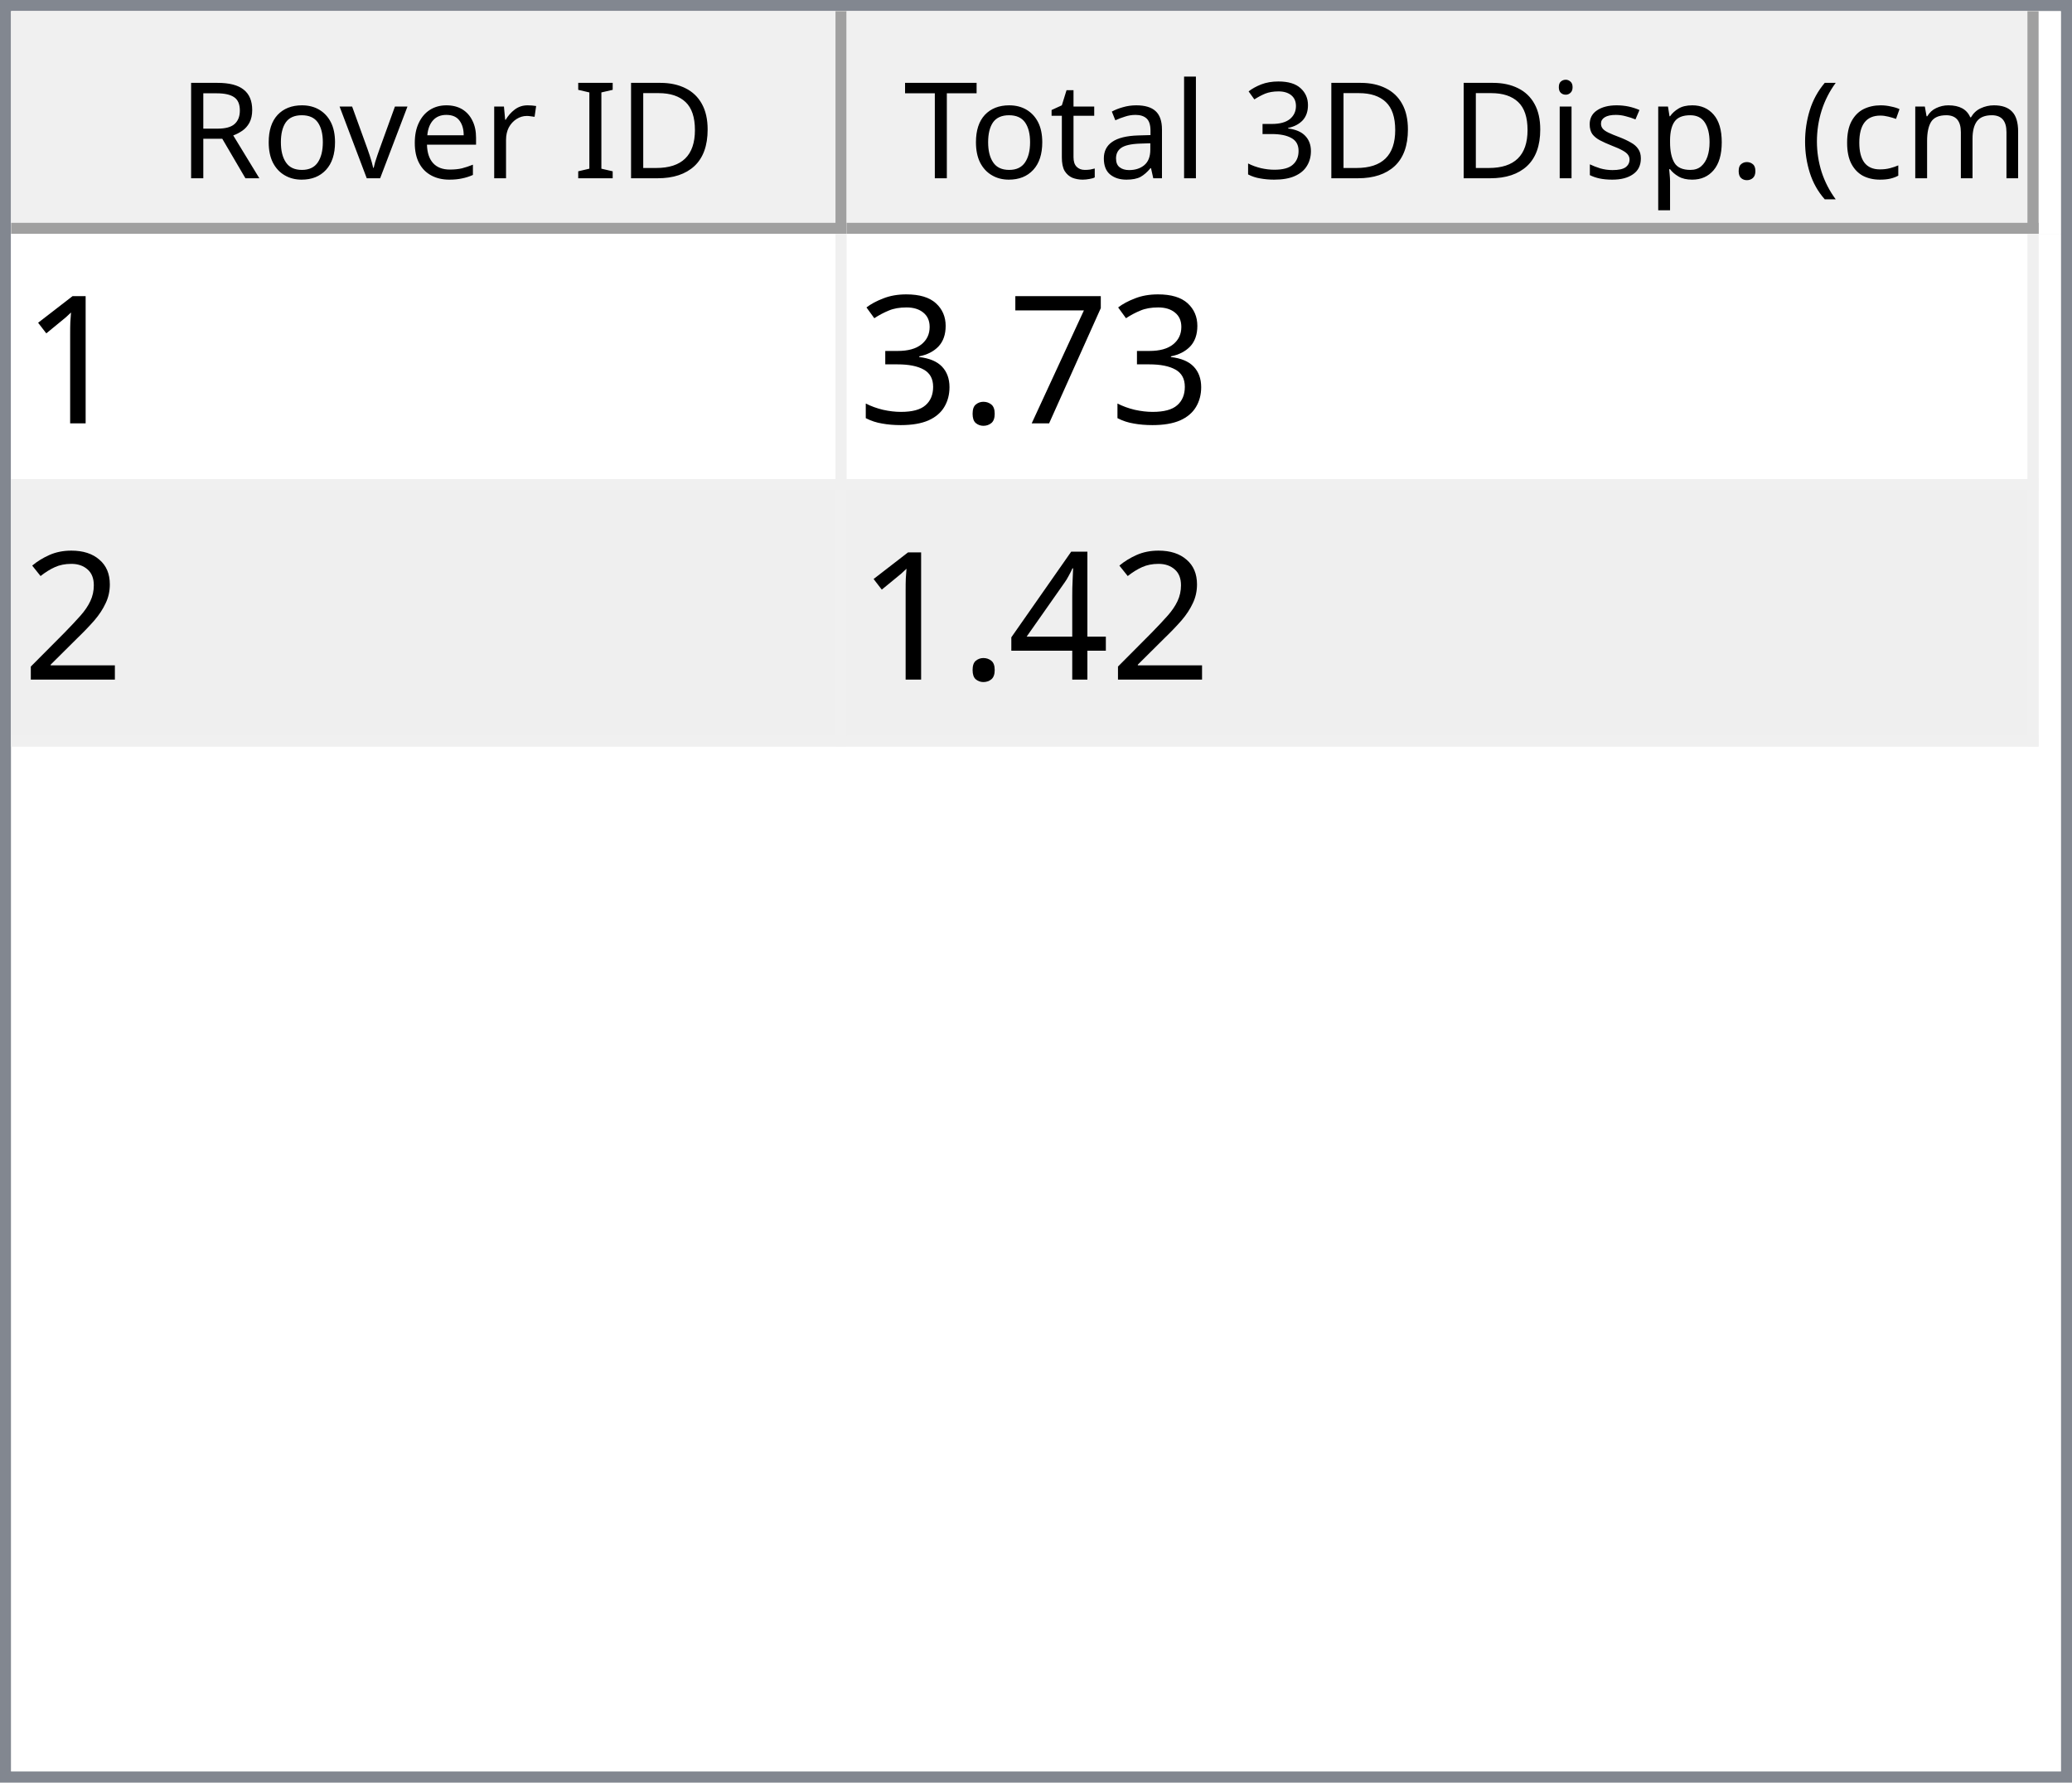
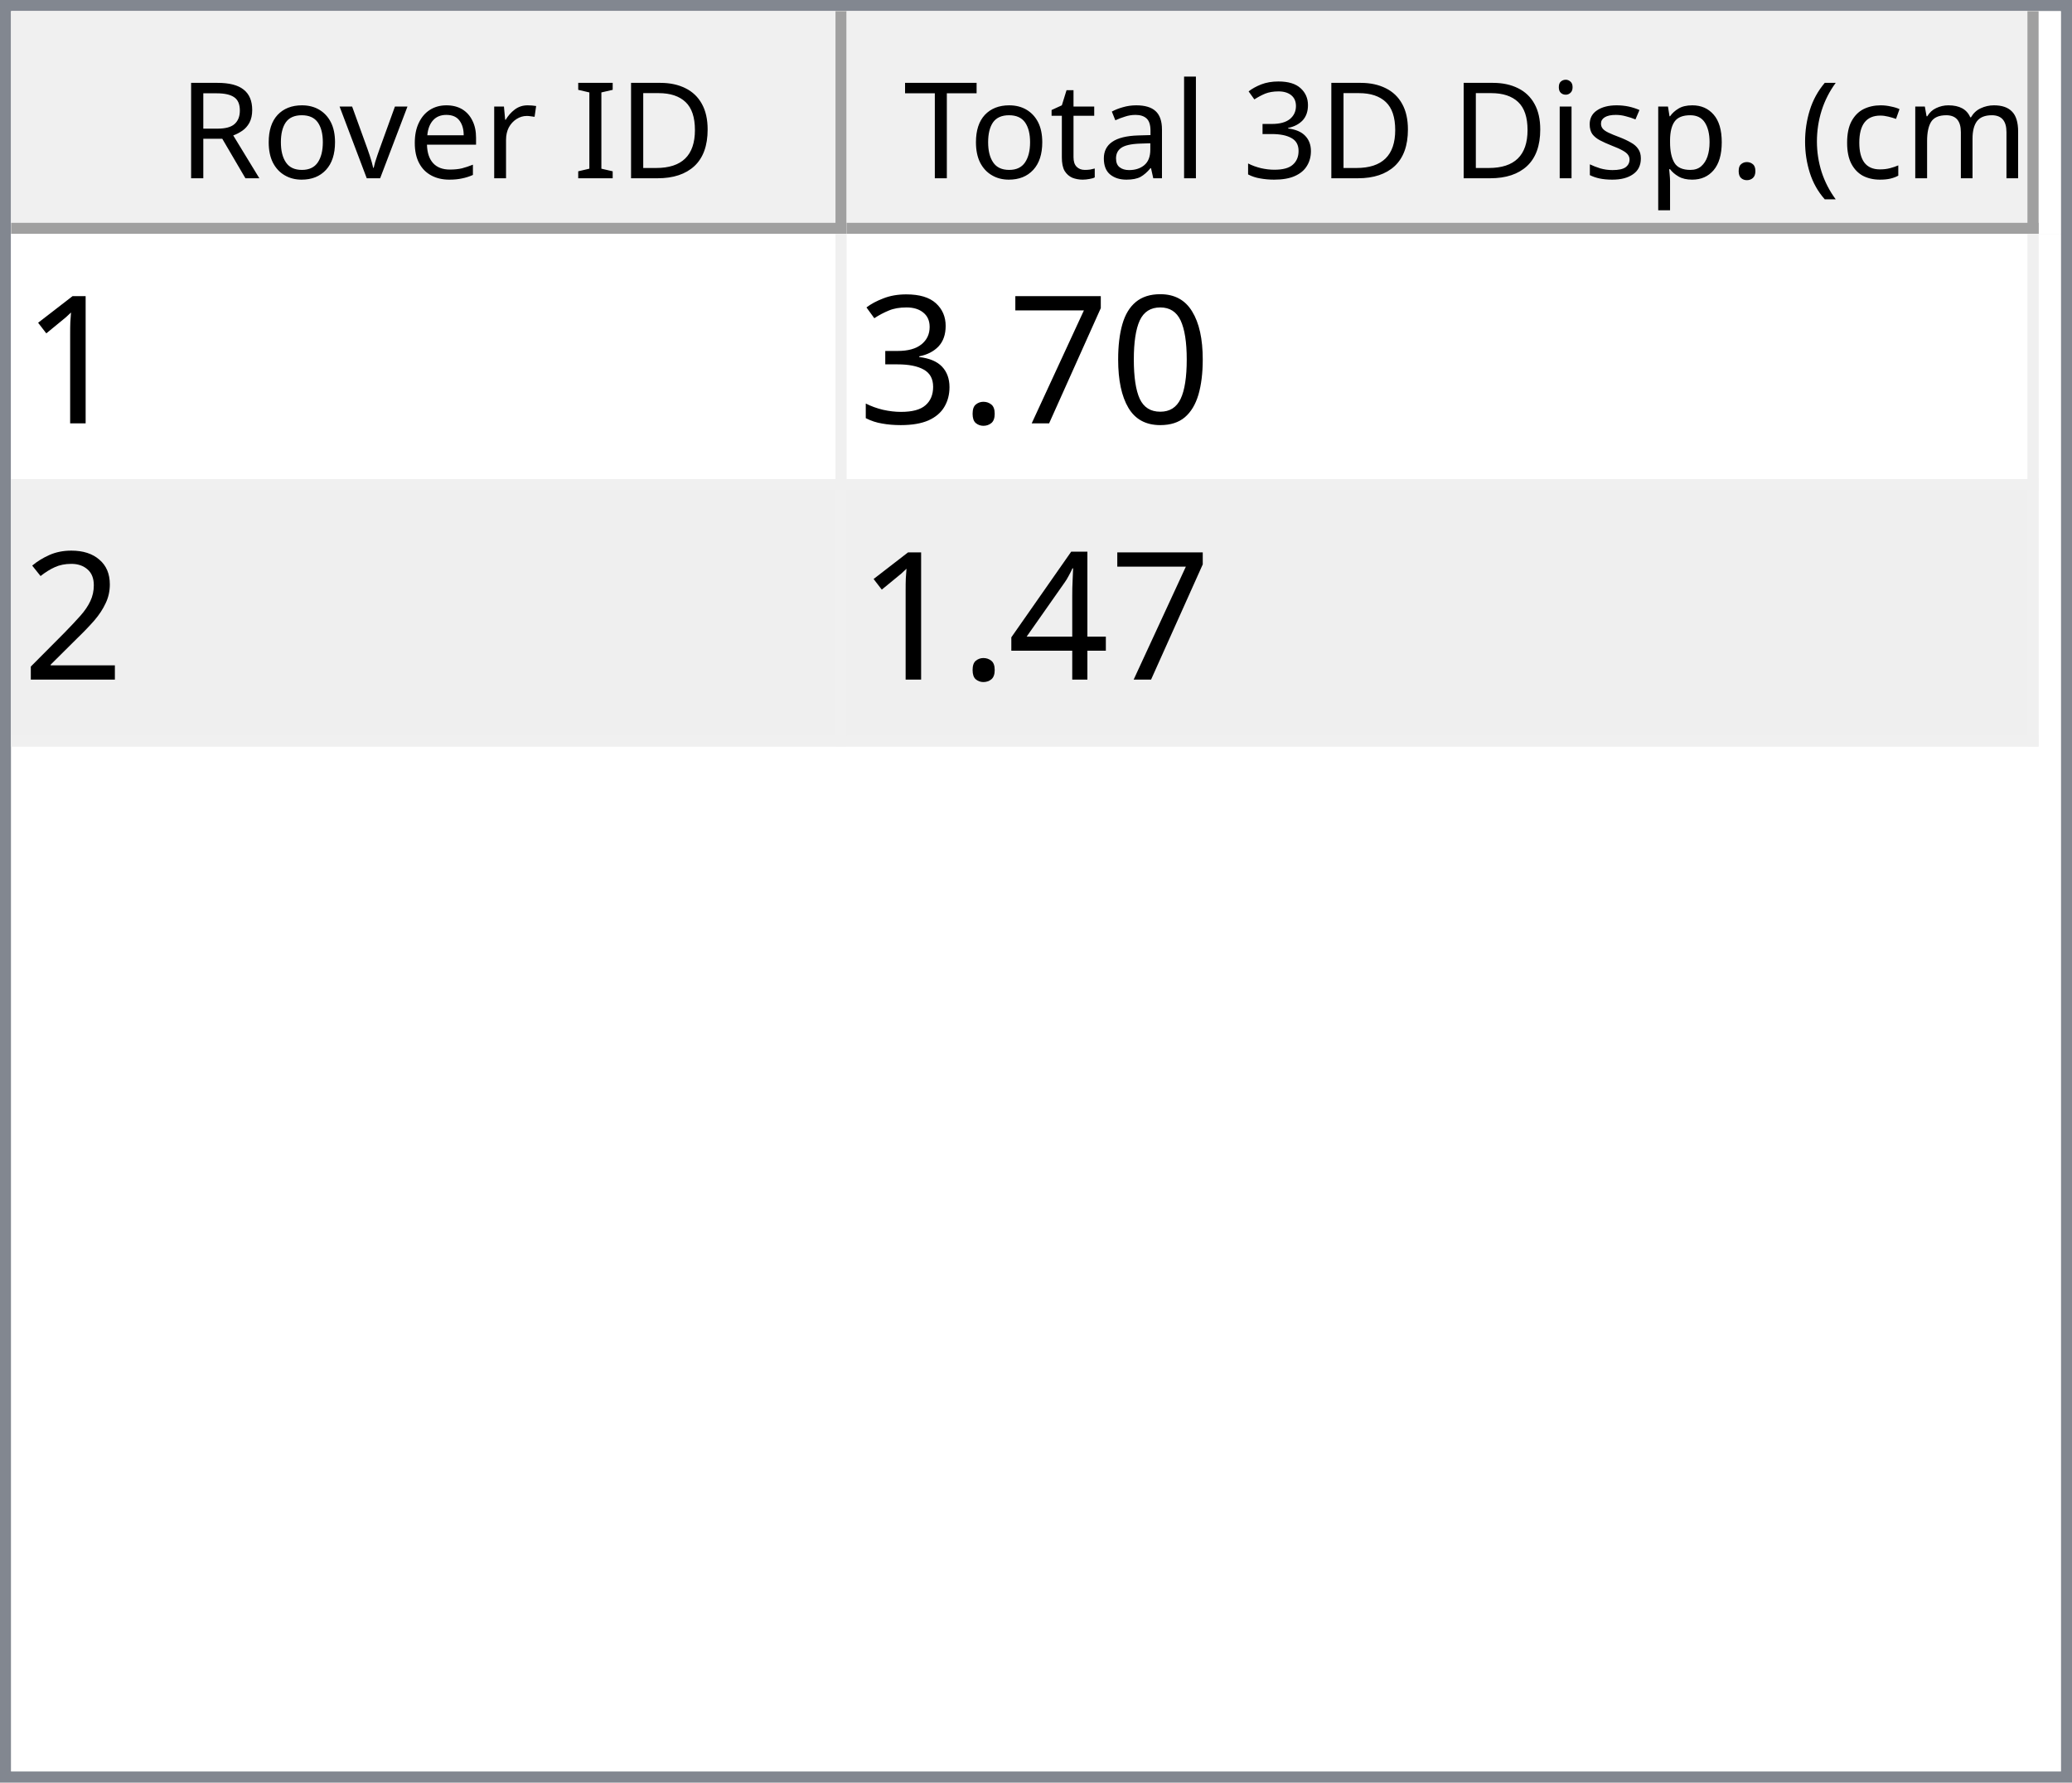
<svg xmlns="http://www.w3.org/2000/svg" style="fill-opacity:1; color-rendering:auto; color-interpolation:auto; text-rendering:auto; stroke:black; stroke-linecap:square; stroke-miterlimit:10; shape-rendering:auto; stroke-opacity:1; fill:black; stroke-dasharray:none; font-weight:normal; stroke-width:1; font-family:'Dialog'; font-style:normal; stroke-linejoin:miter; font-size:12px; stroke-dashoffset:0; image-rendering:auto;" width="186" height="160">
  <defs id="genericDefs" />
  <g>
    <defs id="defs1">
      <clipPath clipPathUnits="userSpaceOnUse" id="clipPath1">
        <path d="M0 0 L186 0 L186 160 L0 160 L0 0 Z" />
      </clipPath>
      <clipPath clipPathUnits="userSpaceOnUse" id="clipPath2">
        <path d="M0 0 L0 160 L186 160 L186 0 Z" />
      </clipPath>
      <clipPath clipPathUnits="userSpaceOnUse" id="clipPath3">
        <path d="M0 0 L0 20 L184 20 L184 0 Z" />
      </clipPath>
      <clipPath clipPathUnits="userSpaceOnUse" id="clipPath4">
        <path d="M0 0 L0 20 L75 20 L75 0 Z" />
      </clipPath>
      <clipPath clipPathUnits="userSpaceOnUse" id="clipPath5">
        <path d="M1 1 L1 19 L74 19 L74 1 Z" />
      </clipPath>
      <clipPath clipPathUnits="userSpaceOnUse" id="clipPath6">
        <path d="M0 0 L0 18 L73 18 L73 0 Z" />
      </clipPath>
      <clipPath clipPathUnits="userSpaceOnUse" id="clipPath7">
        <path d="M-0.5 -0.5 L-0.5 19.5 L74.5 19.5 L74.5 -0.5 Z" />
      </clipPath>
      <clipPath clipPathUnits="userSpaceOnUse" id="clipPath8">
        <path d="M0 0 L0 20 L107 20 L107 0 Z" />
      </clipPath>
      <clipPath clipPathUnits="userSpaceOnUse" id="clipPath9">
        <path d="M1 1 L1 19 L106 19 L106 1 Z" />
      </clipPath>
      <clipPath clipPathUnits="userSpaceOnUse" id="clipPath10">
        <path d="M0 0 L0 18 L105 18 L105 0 Z" />
      </clipPath>
      <clipPath clipPathUnits="userSpaceOnUse" id="clipPath11">
        <path d="M-0.5 -0.5 L-0.5 19.5 L106.5 19.5 L106.5 -0.5 Z" />
      </clipPath>
      <clipPath clipPathUnits="userSpaceOnUse" id="clipPath12">
        <path d="M0 0 L0 138 L184 138 L184 0 Z" />
      </clipPath>
      <clipPath clipPathUnits="userSpaceOnUse" id="clipPath13">
        <path d="M0 0 L0 46 L182 46 L182 0 Z" />
      </clipPath>
      <clipPath clipPathUnits="userSpaceOnUse" id="clipPath14">
        <path d="M-0.5 -0.5 L-0.5 45.5 L181.5 45.5 L181.5 -0.5 Z" />
      </clipPath>
      <clipPath clipPathUnits="userSpaceOnUse" id="clipPath15">
        <path d="M0 0 L0 22 L74 22 L74 0 Z" />
      </clipPath>
      <clipPath clipPathUnits="userSpaceOnUse" id="clipPath16">
        <path d="M0 0 L0 22 L106 22 L106 0 Z" />
      </clipPath>
      <font horiz-adv-x="64.551" id="font1">
        <font-face ascent="107.91" descent="25.098" units-per-em="100" style="font-style:normal; font-family:Segoe UI; font-weight:normal;" />
        <missing-glyph horiz-adv-x="64.551" d="M8.109 0 L8.109 68.266 L56.453 68.266 L56.453 0 L8.109 0 ZM15.328 7.234 L49.219 7.234 L49.219 61.031 L15.328 61.031 L15.328 7.234 Z" />
        <glyph unicode="D" horiz-adv-x="70.117" d="M9.188 0 L9.188 70.016 L28.516 70.016 Q65.531 70.016 65.531 35.891 Q65.531 19.672 55.25 9.836 Q44.969 0 27.734 0 L9.188 0 ZM17.391 62.594 L17.391 7.422 L27.828 7.422 Q41.609 7.422 49.273 14.797 Q56.938 22.172 56.938 35.688 Q56.938 62.594 28.328 62.594 L17.391 62.594 Z" />
        <glyph unicode="I" horiz-adv-x="26.611" d="M17.391 0 L9.188 0 L9.188 70.016 L17.391 70.016 L17.391 0 Z" />
        <glyph unicode=" " horiz-adv-x="27.393" d="" />
        <glyph unicode="r" horiz-adv-x="34.766" d="M34.188 41.891 Q32.078 43.5 28.125 43.5 Q23 43.5 19.555 38.672 Q16.109 33.844 16.109 25.484 L16.109 0 L8.109 0 L8.109 50 L16.109 50 L16.109 39.703 L16.312 39.703 Q18.016 44.969 21.531 47.922 Q25.047 50.875 29.391 50.875 Q32.516 50.875 34.188 50.203 L34.188 41.891 Z" />
        <glyph unicode="e" horiz-adv-x="52.295" d="M48.297 23 L12.984 23 Q13.188 14.656 17.484 10.109 Q21.781 5.562 29.297 5.562 Q37.75 5.562 44.828 11.141 L44.828 3.609 Q38.234 -1.172 27.391 -1.172 Q16.797 -1.172 10.742 5.641 Q4.688 12.453 4.688 24.812 Q4.688 36.469 11.305 43.82 Q17.922 51.172 27.734 51.172 Q37.547 51.172 42.922 44.828 Q48.297 38.484 48.297 27.203 L48.297 23 ZM40.094 29.781 Q40.047 36.719 36.75 40.578 Q33.453 44.438 27.594 44.438 Q21.922 44.438 17.969 40.383 Q14.016 36.328 13.094 29.781 L40.094 29.781 Z" />
        <glyph unicode="v" horiz-adv-x="47.9" d="M47.406 50 L27.484 0 L19.625 0 L0.688 50 L9.469 50 L22.172 13.672 Q23.578 9.672 23.922 6.688 L24.125 6.688 Q24.609 10.453 25.688 13.484 L38.969 50 L47.406 50 Z" />
        <glyph unicode="o" horiz-adv-x="58.594" d="M29 -1.172 Q17.922 -1.172 11.305 5.836 Q4.688 12.844 4.688 24.422 Q4.688 37.016 11.57 44.094 Q18.453 51.172 30.172 51.172 Q41.359 51.172 47.633 44.289 Q53.906 37.406 53.906 25.203 Q53.906 13.234 47.141 6.031 Q40.375 -1.172 29 -1.172 ZM29.594 44.438 Q21.875 44.438 17.383 39.188 Q12.891 33.938 12.891 24.703 Q12.891 15.828 17.43 10.695 Q21.969 5.562 29.594 5.562 Q37.359 5.562 41.531 10.594 Q45.703 15.625 45.703 24.906 Q45.703 34.281 41.531 39.359 Q37.359 44.438 29.594 44.438 Z" />
        <glyph unicode="R" horiz-adv-x="59.814" d="M59.375 0 L49.609 0 L37.891 19.625 Q36.281 22.359 34.766 24.289 Q33.25 26.219 31.664 27.438 Q30.078 28.656 28.25 29.219 Q26.422 29.781 24.125 29.781 L17.391 29.781 L17.391 0 L9.188 0 L9.188 70.016 L30.078 70.016 Q34.672 70.016 38.555 68.867 Q42.438 67.719 45.289 65.375 Q48.141 63.031 49.758 59.547 Q51.375 56.062 51.375 51.375 Q51.375 47.703 50.273 44.656 Q49.172 41.609 47.148 39.211 Q45.125 36.812 42.266 35.133 Q39.406 33.453 35.844 32.516 L35.844 32.328 Q37.594 31.547 38.891 30.547 Q40.188 29.547 41.359 28.18 Q42.531 26.812 43.68 25.078 Q44.828 23.344 46.234 21.047 L59.375 0 ZM17.391 62.594 L17.391 37.203 L28.516 37.203 Q31.594 37.203 34.203 38.133 Q36.812 39.062 38.719 40.797 Q40.625 42.531 41.703 45.047 Q42.781 47.562 42.781 50.688 Q42.781 56.297 39.141 59.445 Q35.5 62.594 28.609 62.594 L17.391 62.594 Z" />
        <glyph unicode=")" horiz-adv-x="30.176" d="M8.297 -15.922 L1.172 -15.922 Q16.406 2.344 16.406 26.812 Q16.406 51.469 1.078 70.016 L8.297 70.016 Q23.531 52.156 23.531 26.703 Q23.531 1.375 8.297 -15.922 Z" />
        <glyph unicode="m" horiz-adv-x="86.133" d="M79.109 0 L71.094 0 L71.094 28.719 Q71.094 37.016 68.531 40.727 Q65.969 44.438 59.906 44.438 Q54.781 44.438 51.195 39.75 Q47.609 35.062 47.609 28.516 L47.609 0 L39.594 0 L39.594 29.688 Q39.594 44.438 28.219 44.438 Q22.953 44.438 19.531 40.016 Q16.109 35.594 16.109 28.516 L16.109 0 L8.109 0 L8.109 50 L16.109 50 L16.109 42.094 L16.312 42.094 Q21.625 51.172 31.844 51.172 Q36.969 51.172 40.773 48.312 Q44.578 45.453 46 40.828 Q51.562 51.172 62.594 51.172 Q79.109 51.172 79.109 30.812 L79.109 0 Z" />
        <glyph unicode="c" horiz-adv-x="46.191" d="M42.188 2.297 Q36.422 -1.172 28.516 -1.172 Q17.828 -1.172 11.258 5.789 Q4.688 12.75 4.688 23.828 Q4.688 36.188 11.766 43.68 Q18.844 51.172 30.672 51.172 Q37.25 51.172 42.281 48.734 L42.281 40.531 Q36.719 44.438 30.375 44.438 Q22.703 44.438 17.797 38.945 Q12.891 33.453 12.891 24.516 Q12.891 15.719 17.508 10.641 Q22.125 5.562 29.891 5.562 Q36.422 5.562 42.188 9.906 L42.188 2.297 Z" />
        <glyph unicode="(" horiz-adv-x="30.176" d="M29.109 -15.922 L21.969 -15.922 Q6.844 1.375 6.844 26.703 Q6.844 52.156 21.969 70.016 L29.203 70.016 Q13.875 51.469 13.875 26.812 Q13.875 2.344 29.109 -15.922 Z" />
        <glyph unicode="." horiz-adv-x="21.68" d="M10.891 -1.078 Q8.641 -1.078 7.055 0.539 Q5.469 2.156 5.469 4.391 Q5.469 6.641 7.055 8.273 Q8.641 9.906 10.891 9.906 Q13.188 9.906 14.797 8.273 Q16.406 6.641 16.406 4.391 Q16.406 2.156 14.797 0.539 Q13.188 -1.078 10.891 -1.078 Z" />
        <glyph unicode="p" horiz-adv-x="58.789" d="M16.312 7.234 L16.109 7.234 L16.109 -23 L8.109 -23 L8.109 50 L16.109 50 L16.109 41.219 L16.312 41.219 Q22.219 51.172 33.594 51.172 Q43.266 51.172 48.688 44.461 Q54.109 37.75 54.109 26.469 Q54.109 13.922 48 6.375 Q41.891 -1.172 31.297 -1.172 Q21.578 -1.172 16.312 7.234 ZM16.109 27.391 L16.109 20.406 Q16.109 14.203 20.141 9.883 Q24.172 5.562 30.375 5.562 Q37.641 5.562 41.773 11.133 Q45.906 16.703 45.906 26.609 Q45.906 34.969 42.047 39.703 Q38.188 44.438 31.594 44.438 Q24.609 44.438 20.359 39.578 Q16.109 34.719 16.109 27.391 Z" />
        <glyph unicode="s" horiz-adv-x="42.432" d="M5.078 1.812 L5.078 10.406 Q11.625 5.562 19.484 5.562 Q30.031 5.562 30.031 12.594 Q30.031 14.594 29.125 15.992 Q28.219 17.391 26.68 18.461 Q25.141 19.531 23.07 20.383 Q21 21.234 18.609 22.172 Q15.281 23.484 12.766 24.828 Q10.25 26.172 8.57 27.859 Q6.891 29.547 6.031 31.695 Q5.172 33.844 5.172 36.719 Q5.172 40.234 6.789 42.945 Q8.406 45.656 11.086 47.484 Q13.766 49.312 17.211 50.242 Q20.656 51.172 24.312 51.172 Q30.812 51.172 35.938 48.922 L35.938 40.828 Q30.422 44.438 23.25 44.438 Q21 44.438 19.195 43.922 Q17.391 43.406 16.094 42.477 Q14.797 41.547 14.086 40.258 Q13.375 38.969 13.375 37.406 Q13.375 35.453 14.086 34.133 Q14.797 32.812 16.164 31.789 Q17.531 30.766 19.484 29.938 Q21.438 29.109 23.922 28.125 Q27.25 26.859 29.883 25.516 Q32.516 24.172 34.375 22.484 Q36.234 20.797 37.234 18.602 Q38.234 16.406 38.234 13.375 Q38.234 9.672 36.602 6.938 Q34.969 4.203 32.234 2.398 Q29.5 0.594 25.93 -0.289 Q22.359 -1.172 18.453 -1.172 Q10.75 -1.172 5.078 1.812 Z" />
        <glyph unicode="i" horiz-adv-x="24.219" d="M12.203 62.703 Q10.062 62.703 8.547 64.164 Q7.031 65.625 7.031 67.875 Q7.031 70.125 8.547 71.609 Q10.062 73.094 12.203 73.094 Q14.406 73.094 15.945 71.609 Q17.484 70.125 17.484 67.875 Q17.484 65.719 15.945 64.211 Q14.406 62.703 12.203 62.703 ZM16.109 0 L8.109 0 L8.109 50 L16.109 50 L16.109 0 Z" />
        <glyph unicode="3" horiz-adv-x="53.906" d="M46.531 19.828 Q46.531 15.094 44.75 11.211 Q42.969 7.328 39.719 4.57 Q36.469 1.812 31.93 0.297 Q27.391 -1.219 21.922 -1.219 Q11.922 -1.219 6 2.594 L6 11.188 Q13.094 5.609 22.219 5.609 Q25.875 5.609 28.828 6.539 Q31.781 7.469 33.906 9.227 Q36.031 10.984 37.18 13.477 Q38.328 15.969 38.328 19.094 Q38.328 32.812 18.797 32.812 L12.984 32.812 L12.984 39.594 L18.5 39.594 Q35.797 39.594 35.797 52.484 Q35.797 64.406 22.609 64.406 Q15.188 64.406 8.688 59.422 L8.688 67.188 Q15.375 71.188 24.609 71.188 Q29 71.188 32.57 69.969 Q36.141 68.75 38.68 66.555 Q41.219 64.359 42.609 61.281 Q44 58.203 44 54.5 Q44 40.672 30.031 36.719 L30.031 36.531 Q33.594 36.141 36.625 34.797 Q39.656 33.453 41.852 31.305 Q44.047 29.156 45.289 26.25 Q46.531 23.344 46.531 19.828 Z" />
        <glyph unicode="l" horiz-adv-x="24.219" d="M16.109 0 L8.109 0 L8.109 74.031 L16.109 74.031 L16.109 0 Z" />
        <glyph unicode="a" horiz-adv-x="50.879" d="M43.891 0 L35.891 0 L35.891 7.812 L35.688 7.812 Q30.469 -1.172 20.312 -1.172 Q12.844 -1.172 8.617 2.781 Q4.391 6.734 4.391 13.281 Q4.391 27.297 20.906 29.594 L35.891 31.688 Q35.891 44.438 25.594 44.438 Q16.547 44.438 9.281 38.281 L9.281 46.484 Q16.656 51.172 26.266 51.172 Q43.891 51.172 43.891 32.516 L43.891 0 ZM35.891 25.297 L23.828 23.641 Q18.266 22.859 15.43 20.875 Q12.594 18.891 12.594 13.875 Q12.594 10.203 15.211 7.883 Q17.828 5.562 22.172 5.562 Q28.125 5.562 32.008 9.742 Q35.891 13.922 35.891 20.312 L35.891 25.297 Z" />
        <glyph unicode="t" horiz-adv-x="33.887" d="M31.297 0.484 Q28.469 -1.078 23.828 -1.078 Q10.688 -1.078 10.688 13.578 L10.688 43.172 L2.094 43.172 L2.094 50 L10.688 50 L10.688 62.203 L18.703 64.797 L18.703 50 L31.297 50 L31.297 43.172 L18.703 43.172 L18.703 14.984 Q18.703 9.969 20.414 7.82 Q22.125 5.672 26.078 5.672 Q29.109 5.672 31.297 7.328 L31.297 0.484 Z" />
        <glyph unicode="T" horiz-adv-x="52.393" d="M50.594 62.594 L30.375 62.594 L30.375 0 L22.172 0 L22.172 62.594 L2 62.594 L2 70.016 L50.594 70.016 L50.594 62.594 Z" />
      </font>
      <font horiz-adv-x="75.0" id="font2">
        <font-face ascent="100.537" descent="21.973" units-per-em="100" style="font-style:normal; font-family:sans-serif; font-weight:normal;" />
        <missing-glyph horiz-adv-x="75.0" d="M12.5 0 L12.5 62.5 L62.5 62.5 L62.5 0 L12.5 0 ZM14.062 1.562 L60.938 1.562 L60.938 60.938 L14.062 60.938 L14.062 1.562 Z" />
        <glyph unicode="1" horiz-adv-x="55.615" d="M37.25 0 L28.469 0 L28.469 56 Q25.297 52.984 20.141 49.953 Q14.984 46.922 10.891 45.406 L10.891 53.906 Q18.266 57.375 23.781 62.305 Q29.297 67.234 31.594 71.875 L37.25 71.875 L37.25 0 Z" />
+         <glyph unicode="0" horiz-adv-x="55.615" d="M4.156 35.297 Q4.156 48 6.766 55.742 Q9.375 63.484 14.523 67.68 Q19.672 71.875 27.484 71.875 Q33.25 71.875 37.594 69.555 Q41.938 67.234 44.773 62.867 Q47.609 58.5 49.219 52.227 Q50.828 45.953 50.828 35.297 Q50.828 22.703 48.242 14.969 Q45.656 7.234 40.508 3.008 Q35.359 -1.219 27.484 -1.219 Q17.141 -1.219 11.234 6.203 Q4.156 15.141 4.156 35.297 ZM13.188 35.297 Q13.188 17.672 17.312 11.836 Q21.438 6 27.484 6 Q33.547 6 37.672 11.859 Q41.797 17.719 41.797 35.297 Q41.797 52.984 37.672 58.789 Q33.547 64.594 27.391 64.594 Q21.344 64.594 17.719 59.469 Q13.188 52.938 13.188 35.297 Z" />
        <glyph unicode="7" horiz-adv-x="55.615" d="M4.734 62.203 L4.734 70.656 L51.078 70.656 L51.078 63.812 Q44.234 56.547 37.523 44.484 Q30.812 32.422 27.156 19.672 Q24.516 10.688 23.781 0 L14.75 0 Q14.891 8.453 18.062 20.414 Q21.234 32.375 27.172 43.484 Q33.109 54.594 39.797 62.203 L4.734 62.203 Z" />
        <glyph unicode="." horiz-adv-x="27.783" d="M9.078 0 L9.078 10.016 L19.094 10.016 L19.094 0 L9.078 0 Z" />
        <glyph unicode="3" horiz-adv-x="55.615" d="M4.203 18.891 L12.984 20.062 Q14.5 12.594 18.141 9.297 Q21.781 6 27 6 Q33.203 6 37.477 10.297 Q41.75 14.594 41.75 20.953 Q41.75 27 37.797 30.93 Q33.844 34.859 27.734 34.859 Q25.25 34.859 21.531 33.891 L22.516 41.609 Q23.391 41.5 23.922 41.5 Q29.547 41.5 34.039 44.43 Q38.531 47.359 38.531 53.469 Q38.531 58.297 35.258 61.477 Q31.984 64.656 26.812 64.656 Q21.688 64.656 18.266 61.43 Q14.844 58.203 13.875 51.766 L5.078 53.328 Q6.688 62.156 12.398 67.016 Q18.109 71.875 26.609 71.875 Q32.469 71.875 37.398 69.359 Q42.328 66.844 44.945 62.5 Q47.562 58.156 47.562 53.266 Q47.562 48.641 45.07 44.828 Q42.578 41.016 37.703 38.766 Q44.047 37.312 47.562 32.695 Q51.078 28.078 51.078 21.141 Q51.078 11.766 44.242 5.25 Q37.406 -1.266 26.953 -1.266 Q17.531 -1.266 11.305 4.352 Q5.078 9.969 4.203 18.891 Z" />
        <glyph unicode="2" horiz-adv-x="55.615" d="M50.344 8.453 L50.344 0 L3.031 0 Q2.938 3.172 4.047 6.109 Q5.859 10.938 9.836 15.625 Q13.812 20.312 21.344 26.469 Q33.016 36.031 37.117 41.625 Q41.219 47.219 41.219 52.203 Q41.219 57.422 37.477 61.008 Q33.734 64.594 27.734 64.594 Q21.391 64.594 17.578 60.789 Q13.766 56.984 13.719 50.25 L4.688 51.172 Q5.609 61.281 11.664 66.578 Q17.719 71.875 27.938 71.875 Q38.234 71.875 44.242 66.164 Q50.25 60.453 50.25 52 Q50.25 47.703 48.492 43.555 Q46.734 39.406 42.656 34.812 Q38.578 30.219 29.109 22.219 Q21.188 15.578 18.945 13.211 Q16.703 10.844 15.234 8.453 L50.344 8.453 Z" />
        <glyph unicode="4" horiz-adv-x="55.615" d="M32.328 0 L32.328 17.141 L1.266 17.141 L1.266 25.203 L33.938 71.578 L41.109 71.578 L41.109 25.203 L50.781 25.203 L50.781 17.141 L41.109 17.141 L41.109 0 L32.328 0 ZM32.328 25.203 L32.328 57.469 L9.906 25.203 L32.328 25.203 Z" />
      </font>
    </defs>
    <g style="fill:white; stroke:white;">
      <rect x="0" y="0" width="186" style="clip-path:url(#clipPath1); stroke:none;" height="160" />
    </g>
    <g style="fill:white; text-rendering:optimizeSpeed; color-rendering:optimizeSpeed; image-rendering:optimizeSpeed; shape-rendering:crispEdges; stroke:white; color-interpolation:sRGB;">
      <rect x="0" width="186" height="160" y="0" style="stroke:none;" />
      <path style="stroke:none;" d="M0 160 L186 160 L186 0 L0 0 Z" />
    </g>
    <g style="fill:rgb(240,240,240); font-family:'Segoe UI'; stroke:rgb(240,240,240);">
      <rect x="0" y="0" width="186" style="clip-path:url(#clipPath2); stroke:none;" height="160" />
    </g>
    <g style="fill:rgb(130,135,144); font-family:'Segoe UI'; stroke:rgb(130,135,144);">
      <path d="M0 0 L186 0 L186 160 L0 160 L0 0 ZM1 1 L185 1 L185 159 L1 159 L1 1 Z" style="fill-rule:evenodd; clip-path:url(#clipPath2); stroke:none;" />
    </g>
    <g style="fill:white; font-family:'Segoe UI'; stroke:white;" transform="translate(1,1)">
      <rect x="0" y="0" width="184" style="clip-path:url(#clipPath3); stroke:none;" height="20" />
    </g>
    <g style="fill:rgb(240,240,240); font-family:'Segoe UI'; stroke:rgb(240,240,240);" transform="translate(1,1)">
      <rect x="0" y="0" width="75" style="clip-path:url(#clipPath4); stroke:none;" height="20" />
    </g>
    <g style="font-family:'Segoe UI';" transform="translate(2,2)">
      <text x="14" xml:space="preserve" y="14" style="clip-path:url(#clipPath6); stroke:none;">Rover ID</text>
    </g>
    <g style="fill:rgb(160,160,160); font-family:'Segoe UI'; stroke:rgb(160,160,160); stroke-linejoin:bevel;" transform="translate(1.5,1.5)">
      <line x1="74" x2="74" y1="0" style="fill:none; clip-path:url(#clipPath7);" y2="19" />
    </g>
    <g style="fill:rgb(160,160,160); font-family:'Segoe UI'; stroke:rgb(160,160,160); stroke-linejoin:bevel;" transform="matrix(1,0,0,1,1,1) translate(0.5,0.5)">
      <line x1="0" x2="74" y1="19" style="fill:none; clip-path:url(#clipPath7);" y2="19" />
    </g>
    <g style="fill:rgb(240,240,240); font-family:'Segoe UI'; stroke:rgb(240,240,240);" transform="translate(76,1)">
      <rect x="0" y="0" width="107" style="clip-path:url(#clipPath8); stroke:none;" height="20" />
    </g>
    <g style="font-family:'Segoe UI';" transform="translate(77,2)">
      <text x="1" xml:space="preserve" y="14" style="clip-path:url(#clipPath10); stroke:none;"> Total 3D Disp. (cm)</text>
    </g>
    <g style="fill:rgb(160,160,160); font-family:'Segoe UI'; stroke:rgb(160,160,160); stroke-linejoin:bevel;" transform="translate(76.5,1.5)">
      <line x1="106" x2="106" y1="0" style="fill:none; clip-path:url(#clipPath11);" y2="19" />
    </g>
    <g style="fill:rgb(160,160,160); font-family:'Segoe UI'; stroke:rgb(160,160,160); stroke-linejoin:bevel;" transform="matrix(1,0,0,1,76,1) translate(0.5,0.5)">
      <line x1="0" x2="106" y1="19" style="fill:none; clip-path:url(#clipPath11);" y2="19" />
    </g>
    <g style="fill:white; font-family:'Segoe UI'; stroke:white;" transform="translate(1,21)">
      <rect x="0" y="0" width="184" style="clip-path:url(#clipPath12); stroke:none;" height="138" />
    </g>
    <g style="fill:rgb(240,240,240); font-size:16px; font-family:sans-serif; stroke:rgb(240,240,240);" transform="translate(1,21)">
      <rect x="0" y="0" width="182" style="clip-path:url(#clipPath13); stroke:none;" height="46" />
      <line transform="translate(0.5,0.5)" x1="0" x2="181" y1="22" style="clip-path:url(#clipPath14); fill:none; stroke-linejoin:bevel;" y2="22" />
    </g>
    <g transform="matrix(1,0,0,1,1,21) translate(0.5,0.5)" style="fill:rgb(240,240,240); font-size:16px; font-family:sans-serif; stroke:rgb(240,240,240); stroke-linejoin:bevel;">
      <line x1="0" x2="181" y1="45" style="fill:none; clip-path:url(#clipPath14);" y2="45" />
    </g>
    <g transform="matrix(1,0,0,1,1,21) translate(0.5,0.5)" style="fill:rgb(240,240,240); font-size:16px; font-family:sans-serif; stroke:rgb(240,240,240); stroke-linejoin:bevel;">
      <line x1="74" x2="74" y1="0" style="fill:none; clip-path:url(#clipPath14);" y2="45" />
    </g>
    <g transform="matrix(1,0,0,1,1,21) translate(0.5,0.5)" style="fill:rgb(240,240,240); font-size:16px; font-family:sans-serif; stroke:rgb(240,240,240); stroke-linejoin:bevel;">
      <line x1="181" x2="181" y1="0" style="fill:none; clip-path:url(#clipPath14);" y2="45" />
    </g>
    <g style="fill:white; font-size:16px; font-family:sans-serif; stroke:white;" transform="matrix(1,0,0,1,1,21)">
      <rect x="0" y="0" width="74" style="clip-path:url(#clipPath15); stroke:none;" height="22" />
      <text x="1" y="17" style="fill:black; clip-path:url(#clipPath15); stroke:none;" xml:space="preserve">1</text>
    </g>
    <g style="fill:white; font-size:16px; font-family:sans-serif; stroke:white;" transform="matrix(1,0,0,1,1,21) translate(75,0)">
      <rect x="0" y="0" width="106" style="clip-path:url(#clipPath16); stroke:none;" height="22" />
-       <text x="1" y="17" style="fill:black; clip-path:url(#clipPath16); stroke:none;" xml:space="preserve">3.73</text>
+       <text x="1" y="17" style="fill:black; clip-path:url(#clipPath16); stroke:none;" xml:space="preserve">3.70</text>
    </g>
    <g style="fill:rgb(239,239,239); font-size:16px; font-family:sans-serif; stroke:rgb(239,239,239);" transform="matrix(1,0,0,1,1,21) translate(0,23)">
      <rect x="0" y="0" width="74" style="clip-path:url(#clipPath15); stroke:none;" height="22" />
      <text x="1" y="17" style="fill:black; clip-path:url(#clipPath15); stroke:none;" xml:space="preserve">2</text>
    </g>
    <g style="fill:rgb(239,239,239); font-size:16px; font-family:sans-serif; stroke:rgb(239,239,239);" transform="matrix(1,0,0,1,1,21) translate(75,23)">
      <rect x="0" y="0" width="106" style="clip-path:url(#clipPath16); stroke:none;" height="22" />
-       <text x="1" y="17" style="fill:black; clip-path:url(#clipPath16); stroke:none;" xml:space="preserve">1.42</text>
+       <text x="1" y="17" style="fill:black; clip-path:url(#clipPath16); stroke:none;" xml:space="preserve">1.47</text>
    </g>
  </g>
</svg>
